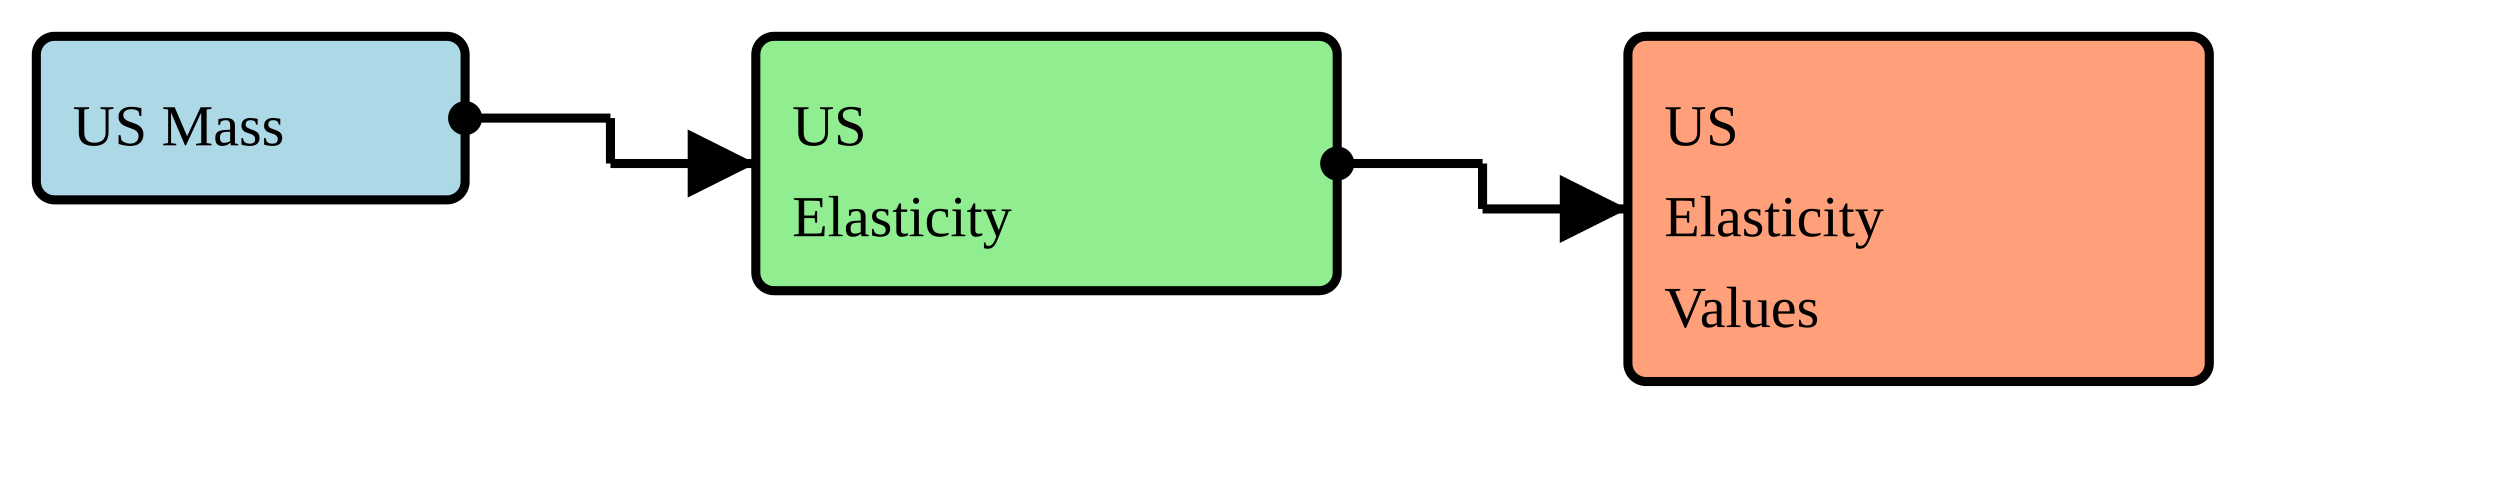
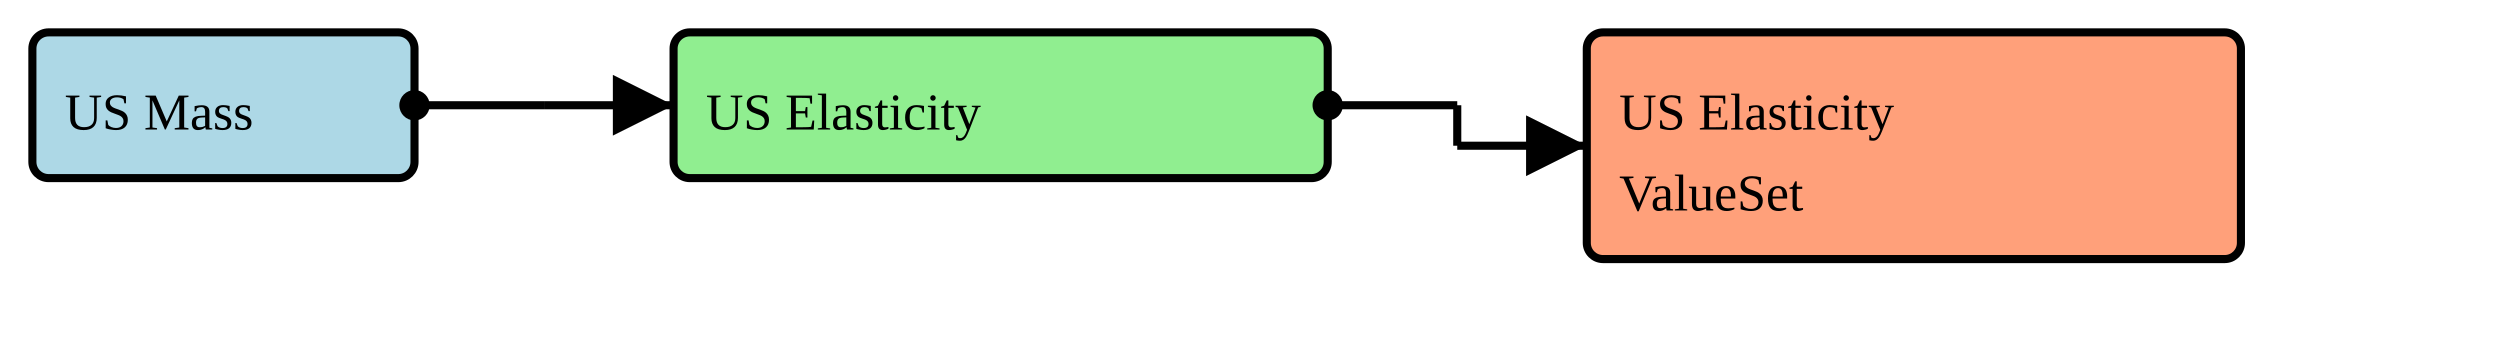
- <svg xmlns="http://www.w3.org/2000/svg" version="1.1" width="516" height="101.25">
+ <svg xmlns="http://www.w3.org/2000/svg" version="1.1" width="579" height="82.5">
  <defs>
    <marker id="arrowStart" markerWidth="3.75" markerHeight="3.75" markerUnits="px" refX="1.875" refY="1.875">
      <circle fill="Black" stroke-width="0" cx="1.875" cy="1.875" r="1.875" />
    </marker>
    <marker id="arrowEnd" markerWidth="7.5" markerHeight="7.5" markerUnits="px" refX="7.5" refY="3.75">
      <polygon fill="Black" stroke-width="0" points="0 0 7.5 3.75 0 7.5" />
    </marker>
  </defs>
  <g>
    <g>
      <rect fill="LightBlue" stroke="Black" stroke-width="1.875" x="7.5" y="7.5" width="88.5" height="33.75" rx="3.75" ry="3.75" />
      <a href="./StructureDefinition-BreastRadUSMass.html" target="_blank">
        <text x="15" y="30">US Mass</text>
      </a>
    </g>
-     <line stroke="Black" stroke-width="1.875" marker-end="url(#arrowEnd)" x1="126" y1="33.75" x2="156" y2="33.75" />
+     <line stroke="Black" stroke-width="1.875" marker-end="url(#arrowEnd)" x1="126" y1="24.375" x2="156" y2="24.375" />
    <line stroke="Black" stroke-width="1.875" marker-start="url(#arrowStart)" x1="96" y1="24.375" x2="126" y2="24.375" />
-     <line stroke="Black" stroke-width="1.875" x1="126" y1="24.375" x2="126" y2="33.75" />
+     <line stroke="Black" stroke-width="1.875" x1="126" y1="24.375" x2="126" y2="24.375" />
  </g>
  <g>
    <g>
-       <rect fill="LightGreen" stroke="Black" stroke-width="1.875" x="156" y="7.5" width="120" height="52.5" rx="3.75" ry="3.75" />
-       <text x="163.5" y="30">US</text>
-       <text x="163.5" y="48.75">Elasticity</text>
+       <rect fill="LightGreen" stroke="Black" stroke-width="1.875" x="156" y="7.5" width="151.5" height="33.75" rx="3.75" ry="3.75" />
+       <text x="163.5" y="30">US Elasticity</text>
    </g>
-     <line stroke="Black" stroke-width="1.875" marker-end="url(#arrowEnd)" x1="306" y1="43.125" x2="336" y2="43.125" />
-     <line stroke="Black" stroke-width="1.875" marker-start="url(#arrowStart)" x1="276" y1="33.75" x2="306" y2="33.75" />
-     <line stroke="Black" stroke-width="1.875" x1="306" y1="33.75" x2="306" y2="43.125" />
+     <line stroke="Black" stroke-width="1.875" marker-end="url(#arrowEnd)" x1="337.5" y1="33.75" x2="367.5" y2="33.75" />
+     <line stroke="Black" stroke-width="1.875" marker-start="url(#arrowStart)" x1="307.5" y1="24.375" x2="337.5" y2="24.375" />
+     <line stroke="Black" stroke-width="1.875" x1="337.5" y1="24.375" x2="337.5" y2="33.75" />
  </g>
  <g>
    <g>
-       <rect fill="LightSalmon" stroke="Black" stroke-width="1.875" x="336" y="7.5" width="120" height="71.25" rx="3.75" ry="3.75" />
+       <rect fill="LightSalmon" stroke="Black" stroke-width="1.875" x="367.5" y="7.5" width="151.5" height="52.5" rx="3.75" ry="3.75" />
      <a href="./ValueSet-BreastRadUSElasticityVS.html" target="_blank">
-         <text x="343.5" y="30">US</text>
+         <text x="375" y="30">US Elasticity</text>
      </a>
      <a href="./ValueSet-BreastRadUSElasticityVS.html" target="_blank">
-         <text x="343.5" y="48.75">Elasticity</text>
-       </a>
-       <a href="./ValueSet-BreastRadUSElasticityVS.html" target="_blank">
-         <text x="343.5" y="67.5">Values</text>
+         <text x="375" y="48.75">ValueSet</text>
      </a>
    </g>
  </g>
</svg>
